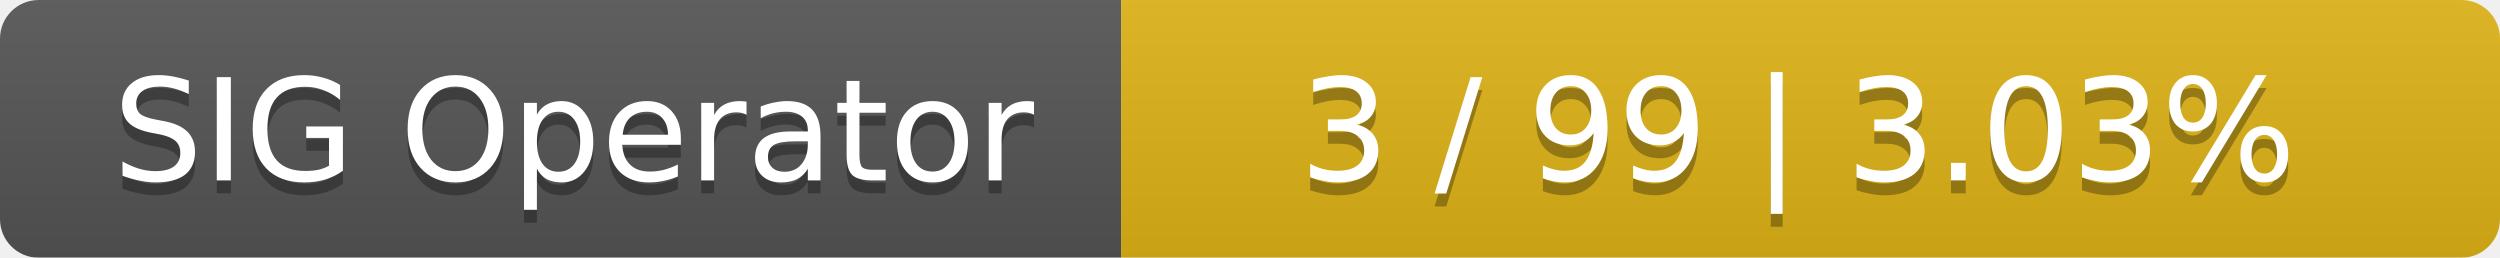
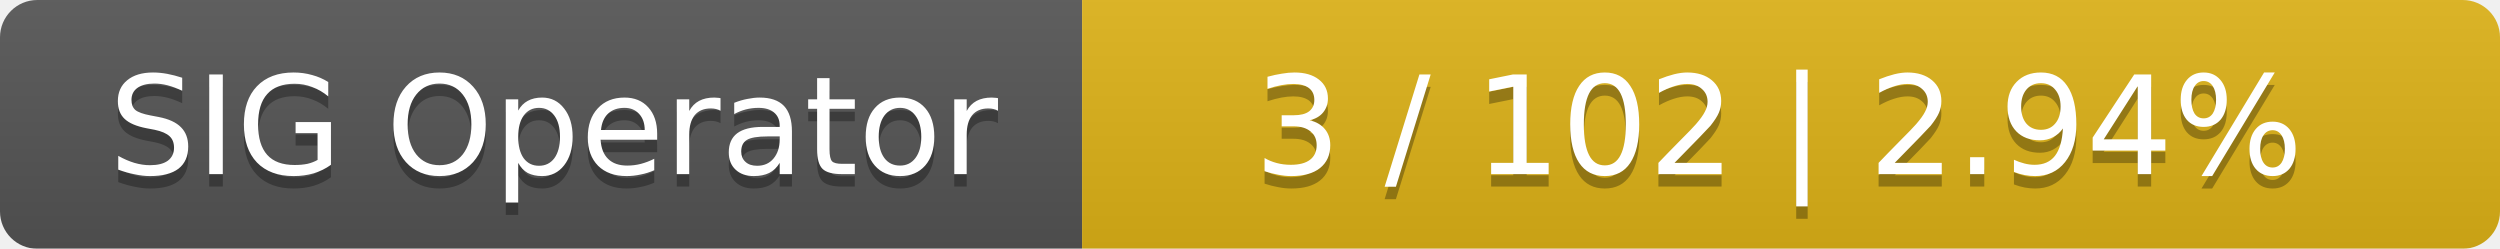
- <svg xmlns="http://www.w3.org/2000/svg" width="194" height="20">
+ <svg xmlns="http://www.w3.org/2000/svg" width="201" height="20">
  <linearGradient id="smooth" x2="0" y2="100%">
    <stop offset="0" stop-color="#bbb" stop-opacity=".1" />
    <stop offset="1" stop-opacity=".1" />
  </linearGradient>
  <mask id="round">
-     <rect width="194" height="20" rx="3" fill="#fff" />
+     <rect width="201" height="20" rx="3" fill="#fff" />
  </mask>
  <g mask="url(#round)">
    <rect width="87" height="20" fill="#555" />
-     <rect x="87" width="107" height="20" fill="#dfb317" />
-     <rect width="194" height="20" fill="url(#smooth)" />
+     <rect x="87" width="114" height="20" fill="#dfb317" />
+     <rect width="201" height="20" fill="url(#smooth)" />
  </g>
  <g fill="#fff" text-anchor="middle" font-family="DejaVu Sans,Verdana,Geneva,sans-serif" font-size="11">
    <text x="44.5" y="15" fill="#010101" fill-opacity=".3">SIG Operator</text>
    <text x="44.5" y="14">SIG Operator</text>
-     <text x="139.5" y="15" fill="#010101" fill-opacity=".3">3 / 99    |    3.03%</text>
-     <text x="139.5" y="14">3 / 99    |    3.03%</text>
+     <text x="143" y="15" fill="#010101" fill-opacity=".3">3 / 102    |    2.94%</text>
+     <text x="143" y="14">3 / 102    |    2.94%</text>
  </g>
</svg>
